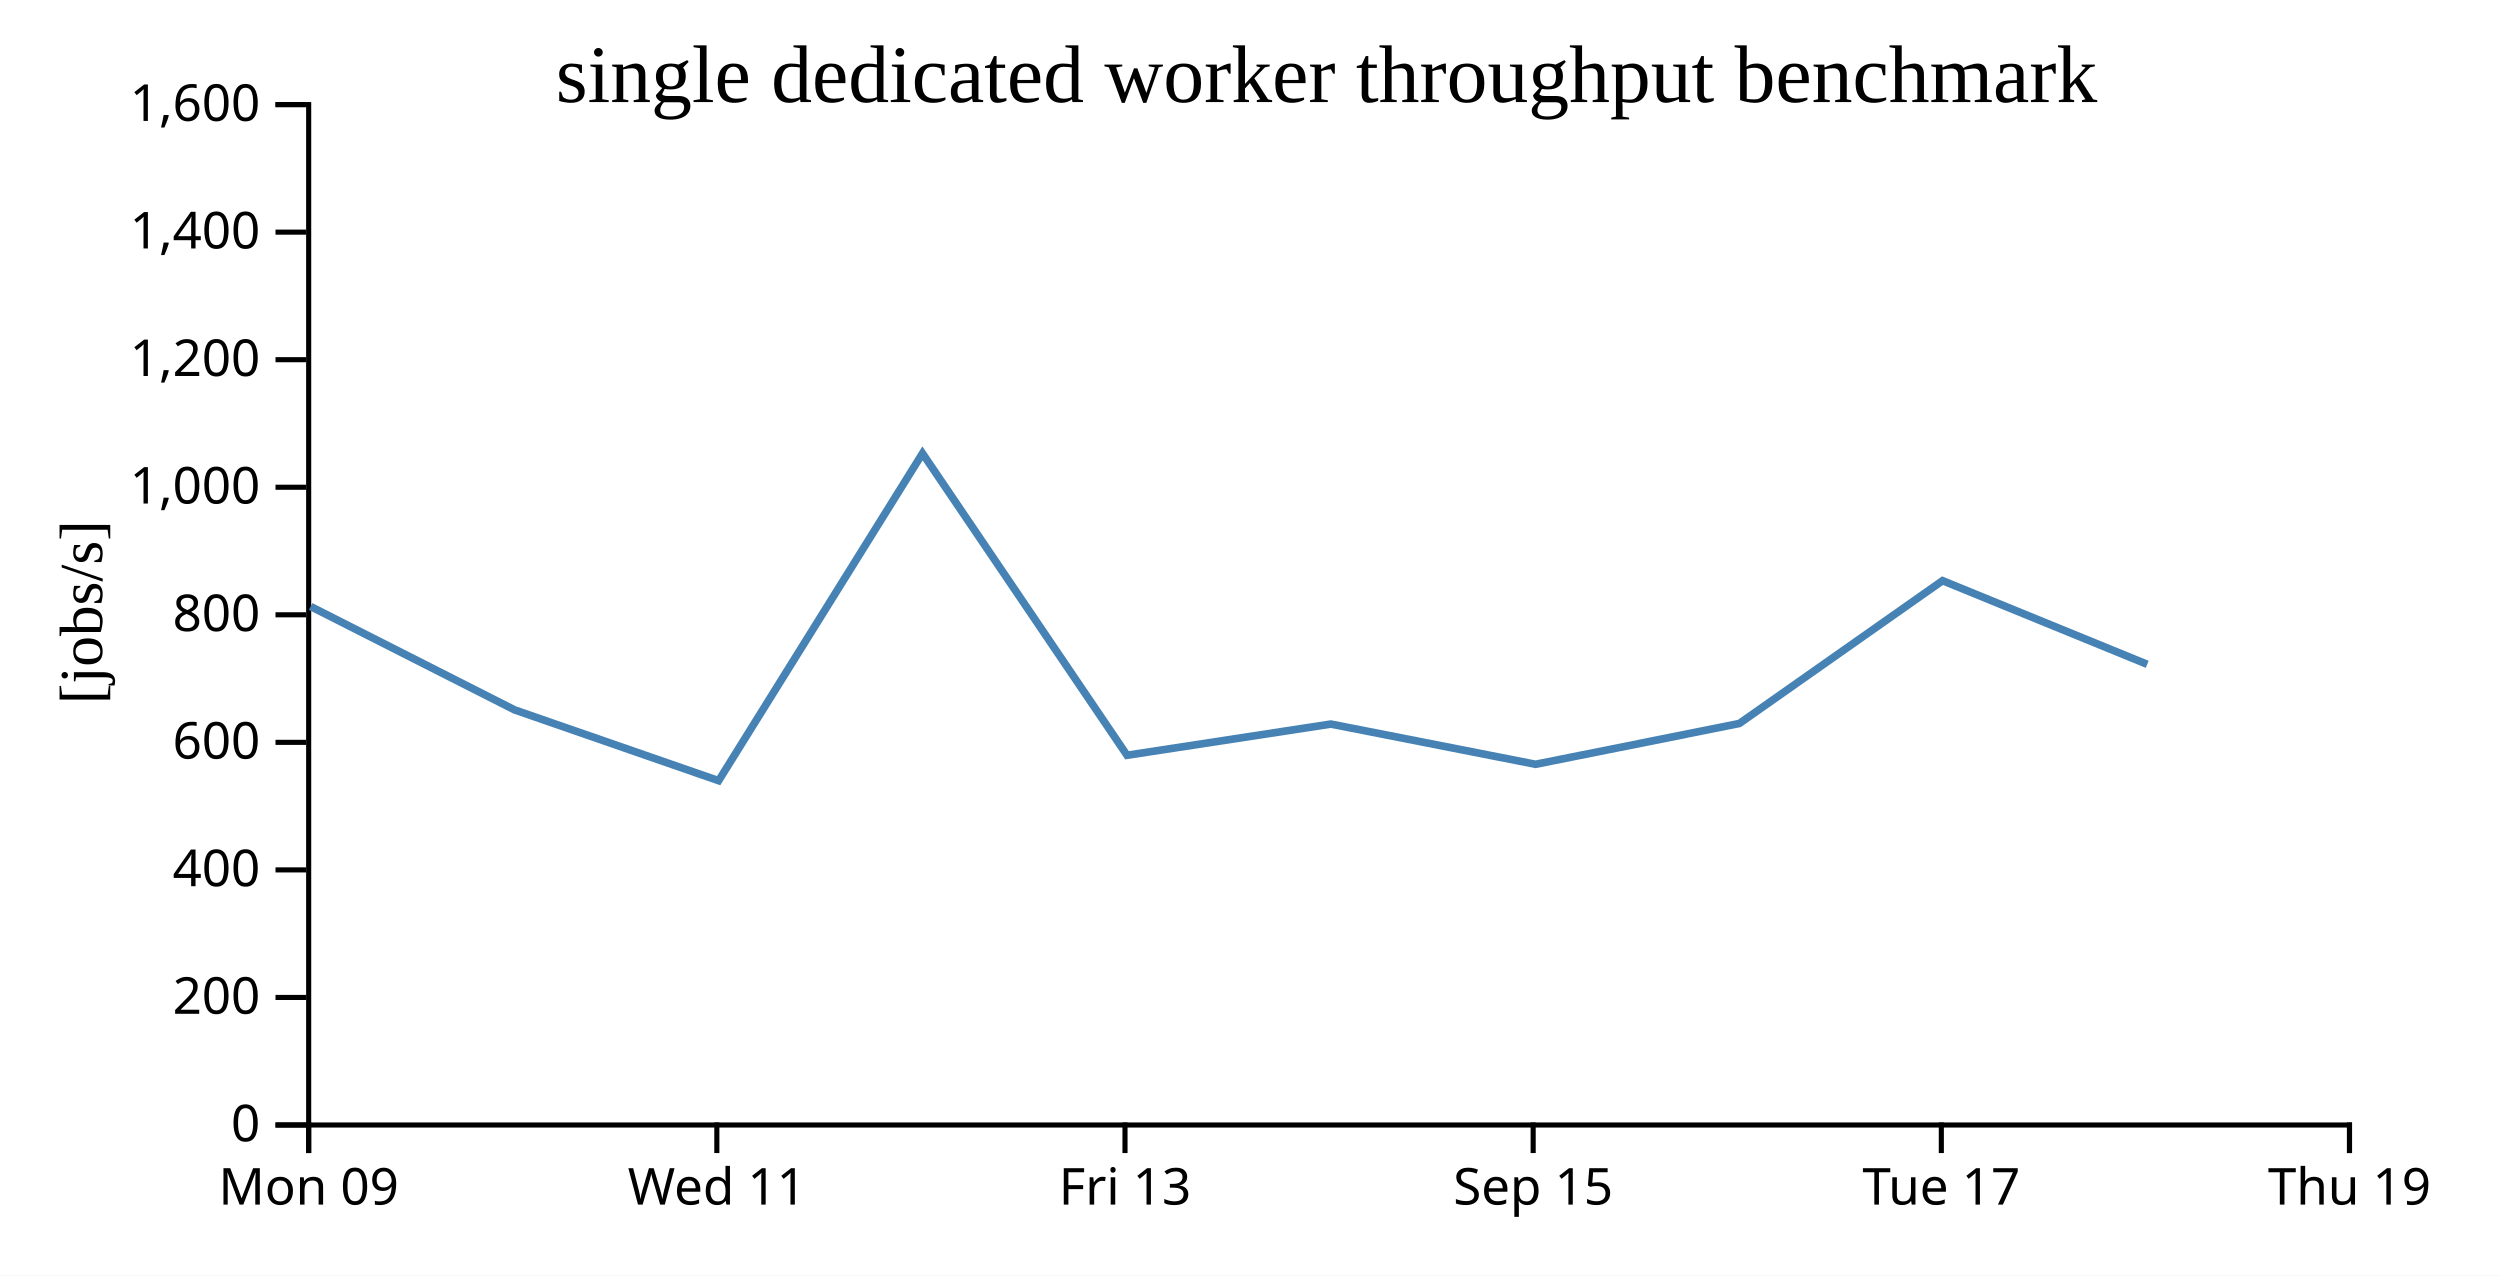
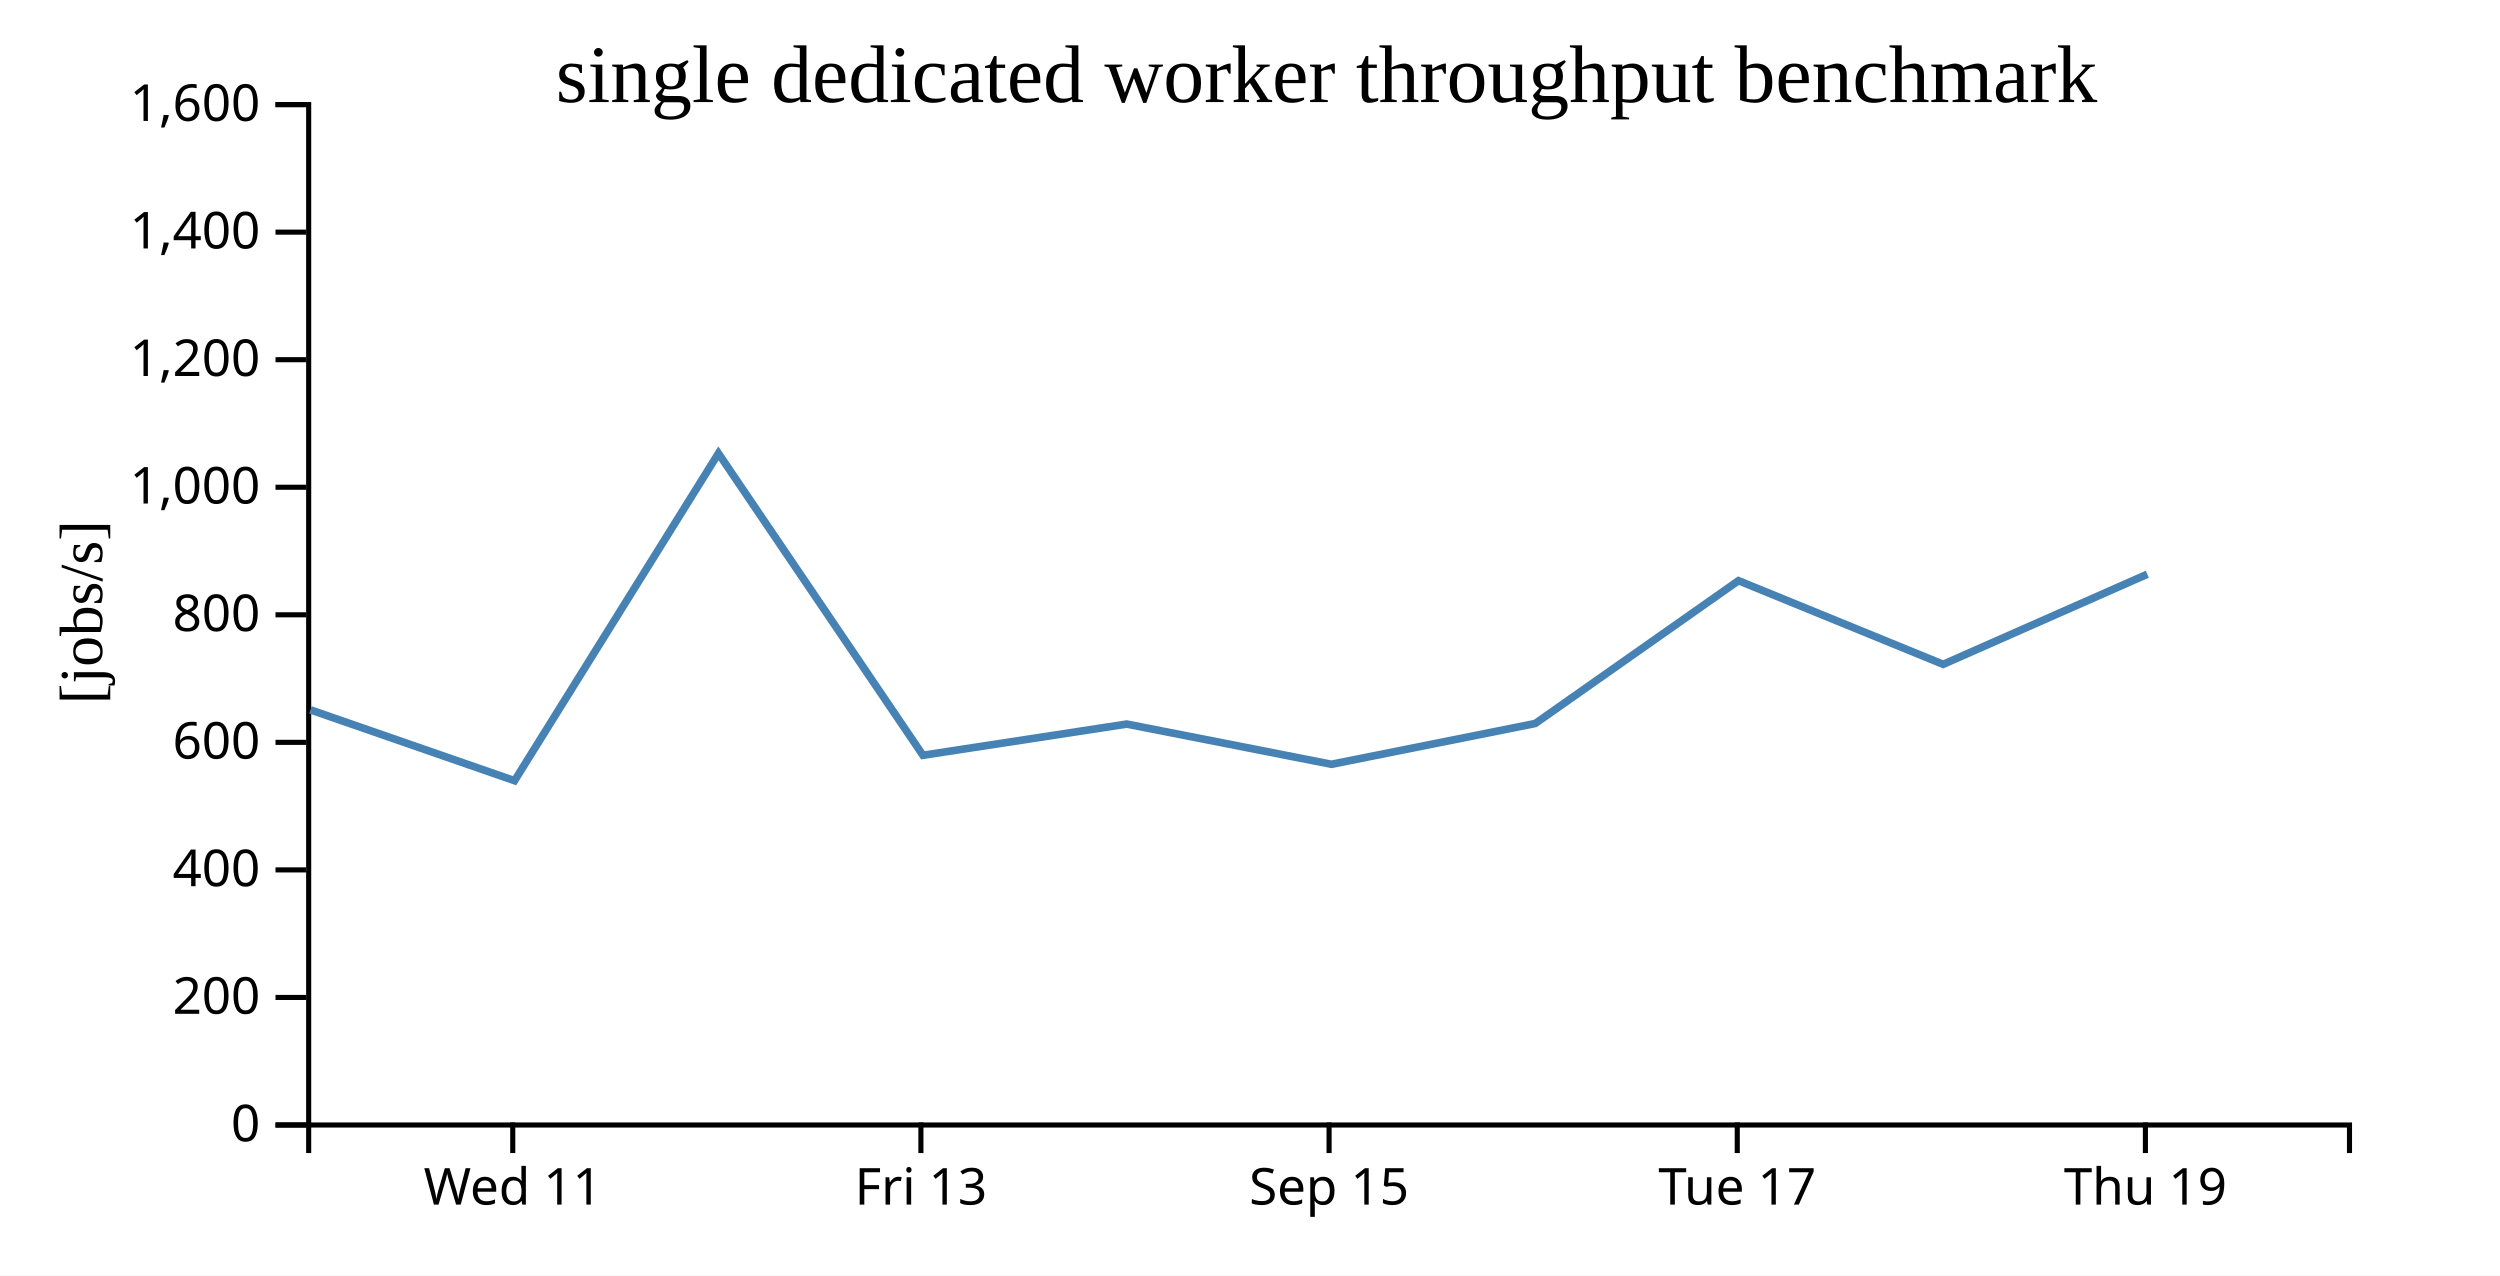
<svg xmlns="http://www.w3.org/2000/svg" width="490" height="250">
  <rect width="100%" height="100%" fill="white" />
  <g transform="translate(60,20)">
    <g transform="translate(0,200)" fill="none" font-size="10" font-family="sans-serif" text-anchor="middle">
      <path class="domain" stroke="currentColor" d="M0.5,6V0.5H400.5V6" />
-       <g class="tick" opacity="1" transform="translate(0.5,0)">
-         <line stroke="currentColor" y2="6" />
-         <text fill="currentColor" y="9" dy="0.71em">Mon 09</text>
-       </g>
-       <g class="tick" opacity="1" transform="translate(80.5,0)">
+       <g class="tick" opacity="1" transform="translate(40.5,0)">
        <line stroke="currentColor" y2="6" />
        <text fill="currentColor" y="9" dy="0.71em">Wed 11</text>
      </g>
-       <g class="tick" opacity="1" transform="translate(160.5,0)">
+       <g class="tick" opacity="1" transform="translate(120.5,0)">
        <line stroke="currentColor" y2="6" />
        <text fill="currentColor" y="9" dy="0.71em">Fri 13</text>
      </g>
-       <g class="tick" opacity="1" transform="translate(240.5,0)">
+       <g class="tick" opacity="1" transform="translate(200.5,0)">
        <line stroke="currentColor" y2="6" />
        <text fill="currentColor" y="9" dy="0.71em">Sep 15</text>
      </g>
-       <g class="tick" opacity="1" transform="translate(320.5,0)">
+       <g class="tick" opacity="1" transform="translate(280.5,0)">
        <line stroke="currentColor" y2="6" />
        <text fill="currentColor" y="9" dy="0.71em">Tue 17</text>
      </g>
-       <g class="tick" opacity="1" transform="translate(400.5,0)">
+       <g class="tick" opacity="1" transform="translate(360.5,0)">
        <line stroke="currentColor" y2="6" />
        <text fill="currentColor" y="9" dy="0.71em">Thu 19</text>
      </g>
    </g>
    <g fill="none" font-size="10" font-family="sans-serif" text-anchor="end">
      <path class="domain" stroke="currentColor" d="M-6,200.5H0.5V0.5H-6" />
      <g class="tick" opacity="1" transform="translate(0,200.5)">
        <line stroke="currentColor" x2="-6" />
        <text fill="currentColor" x="-9" dy="0.32em">0</text>
      </g>
      <g class="tick" opacity="1" transform="translate(0,175.5)">
        <line stroke="currentColor" x2="-6" />
        <text fill="currentColor" x="-9" dy="0.32em">200</text>
      </g>
      <g class="tick" opacity="1" transform="translate(0,150.5)">
        <line stroke="currentColor" x2="-6" />
        <text fill="currentColor" x="-9" dy="0.32em">400</text>
      </g>
      <g class="tick" opacity="1" transform="translate(0,125.5)">
        <line stroke="currentColor" x2="-6" />
        <text fill="currentColor" x="-9" dy="0.32em">600</text>
      </g>
      <g class="tick" opacity="1" transform="translate(0,100.5)">
        <line stroke="currentColor" x2="-6" />
        <text fill="currentColor" x="-9" dy="0.32em">800</text>
      </g>
      <g class="tick" opacity="1" transform="translate(0,75.5)">
        <line stroke="currentColor" x2="-6" />
        <text fill="currentColor" x="-9" dy="0.32em">1,000</text>
      </g>
      <g class="tick" opacity="1" transform="translate(0,50.5)">
        <line stroke="currentColor" x2="-6" />
        <text fill="currentColor" x="-9" dy="0.32em">1,200</text>
      </g>
      <g class="tick" opacity="1" transform="translate(0,25.5)">
        <line stroke="currentColor" x2="-6" />
        <text fill="currentColor" x="-9" dy="0.32em">1,400</text>
      </g>
      <g class="tick" opacity="1" transform="translate(0,0.5)">
        <line stroke="currentColor" x2="-6" />
        <text fill="currentColor" x="-9" dy="0.32em">1,600</text>
      </g>
    </g>
    <text text-anchor="middle" style="font-size: 12px" transform="rotate(-90)" y="-40" x="-100">[jobs/s]</text>
    <text text-anchor="middle" style="font-size: 16px" y="0" x="200">single dedicated worker throughput benchmark</text>
-     <path fill="none" stroke="steelblue" stroke-width="1.5" d="M0.885,98.874L40.845,119.135L80.85,133.014L120.81,68.864L160.896,128.032L200.834,121.918L240.961,129.8L280.908,121.804L320.74,93.812L360.857,110.208" />
+     <path fill="none" stroke="steelblue" stroke-width="1.5" d="M0.845,119.135L40.85,133.014L80.81,68.864L120.896,128.032L160.834,121.918L200.961,129.8L240.908,121.804L280.74,93.812L320.857,110.208L360.878,92.544" />
  </g>
</svg>
